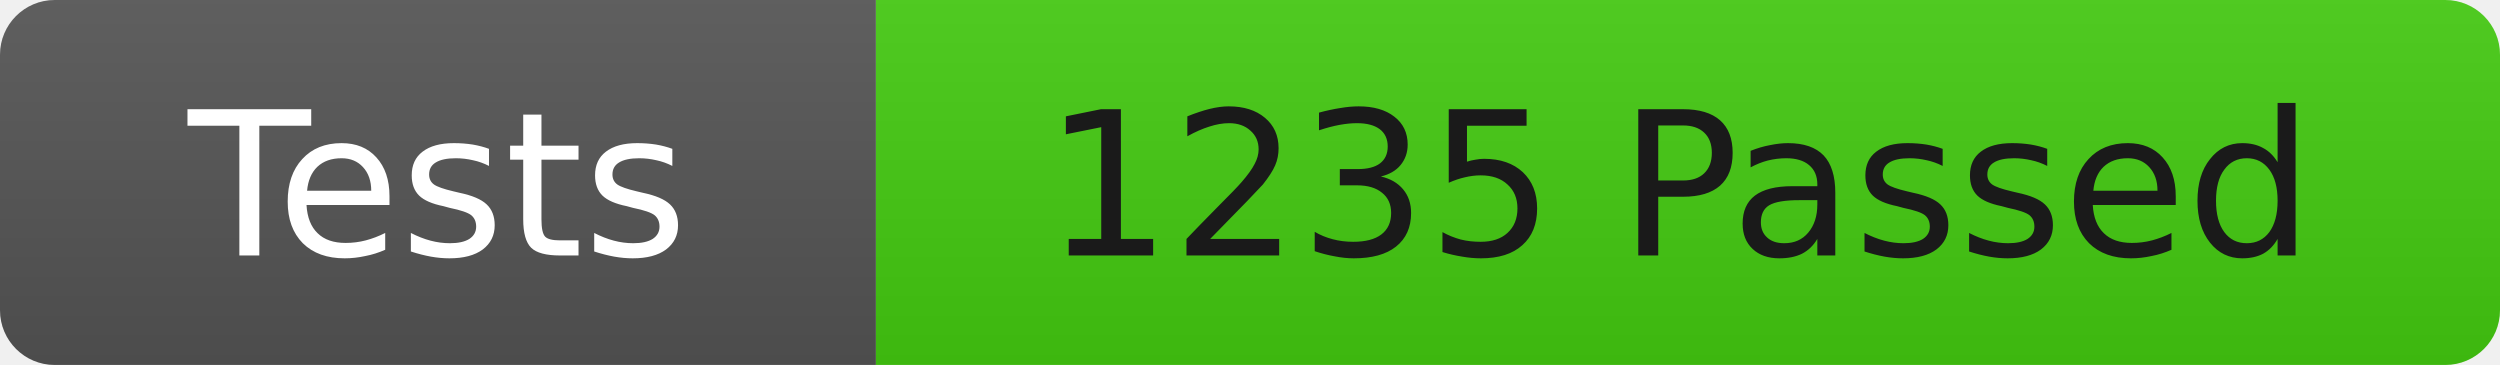
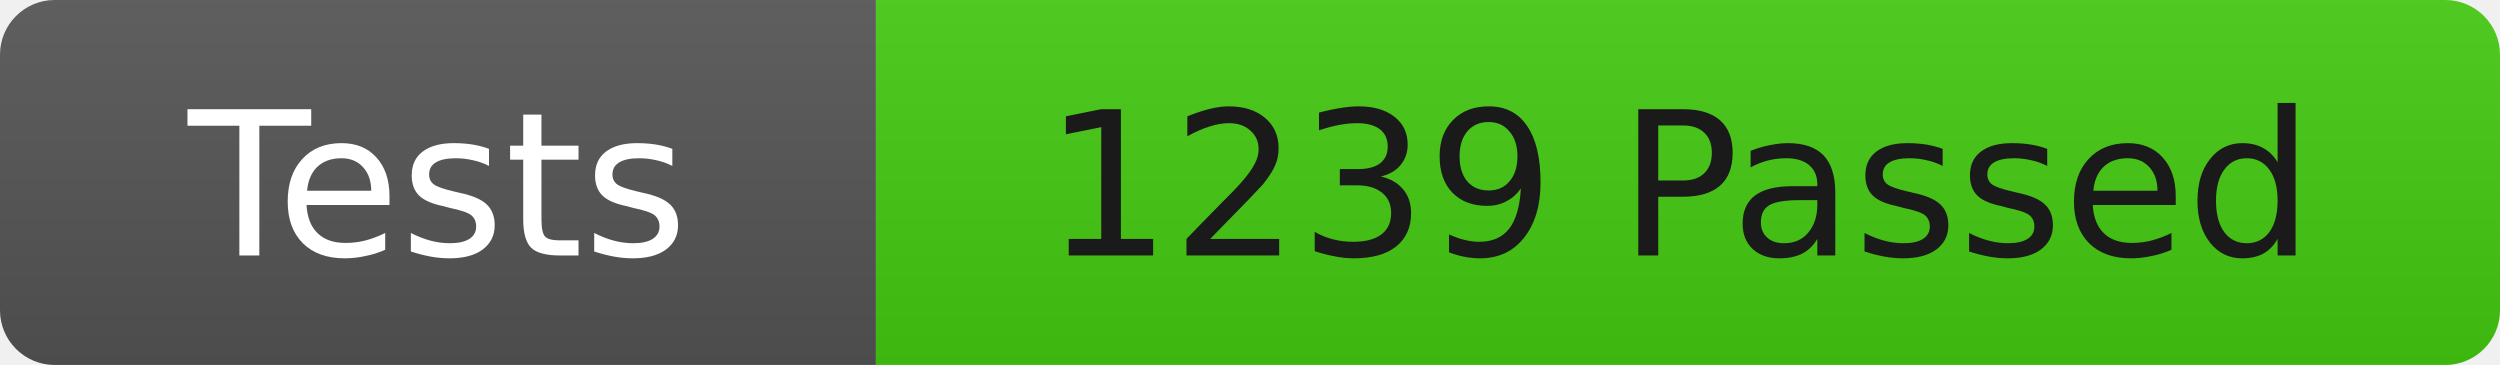
<svg xmlns="http://www.w3.org/2000/svg" width="137" height="20">
  <linearGradient id="b" x2="0" y2="100%">
    <stop offset="0" stop-color="#bbb" stop-opacity=".1" />
    <stop offset="1" stop-opacity=".1" />
  </linearGradient>
  <clipPath id="r">
    <rect width="137" height="20" rx="3" fill="#fff" />
  </clipPath>
  <g clip-path="url(#r)">
    <rect width="48" height="20" fill="#555" />
    <rect x="48" width="89" height="20" fill="#4c1" />
    <rect width="137" height="20" fill="url(#b)" />
  </g>
  <g fill="#fff" font-family="DejaVu Sans,Verdana,Geneva,sans-serif" font-size="11">
    <text x="24" y="14" text-anchor="middle">Tests</text>
-     <text x="92" y="14" fill="#1a1a1a" text-anchor="middle">1235 Passed</text>
+     <text x="92" y="14" fill="#1a1a1a" text-anchor="middle">1239 Passed</text>
  </g>
</svg>
